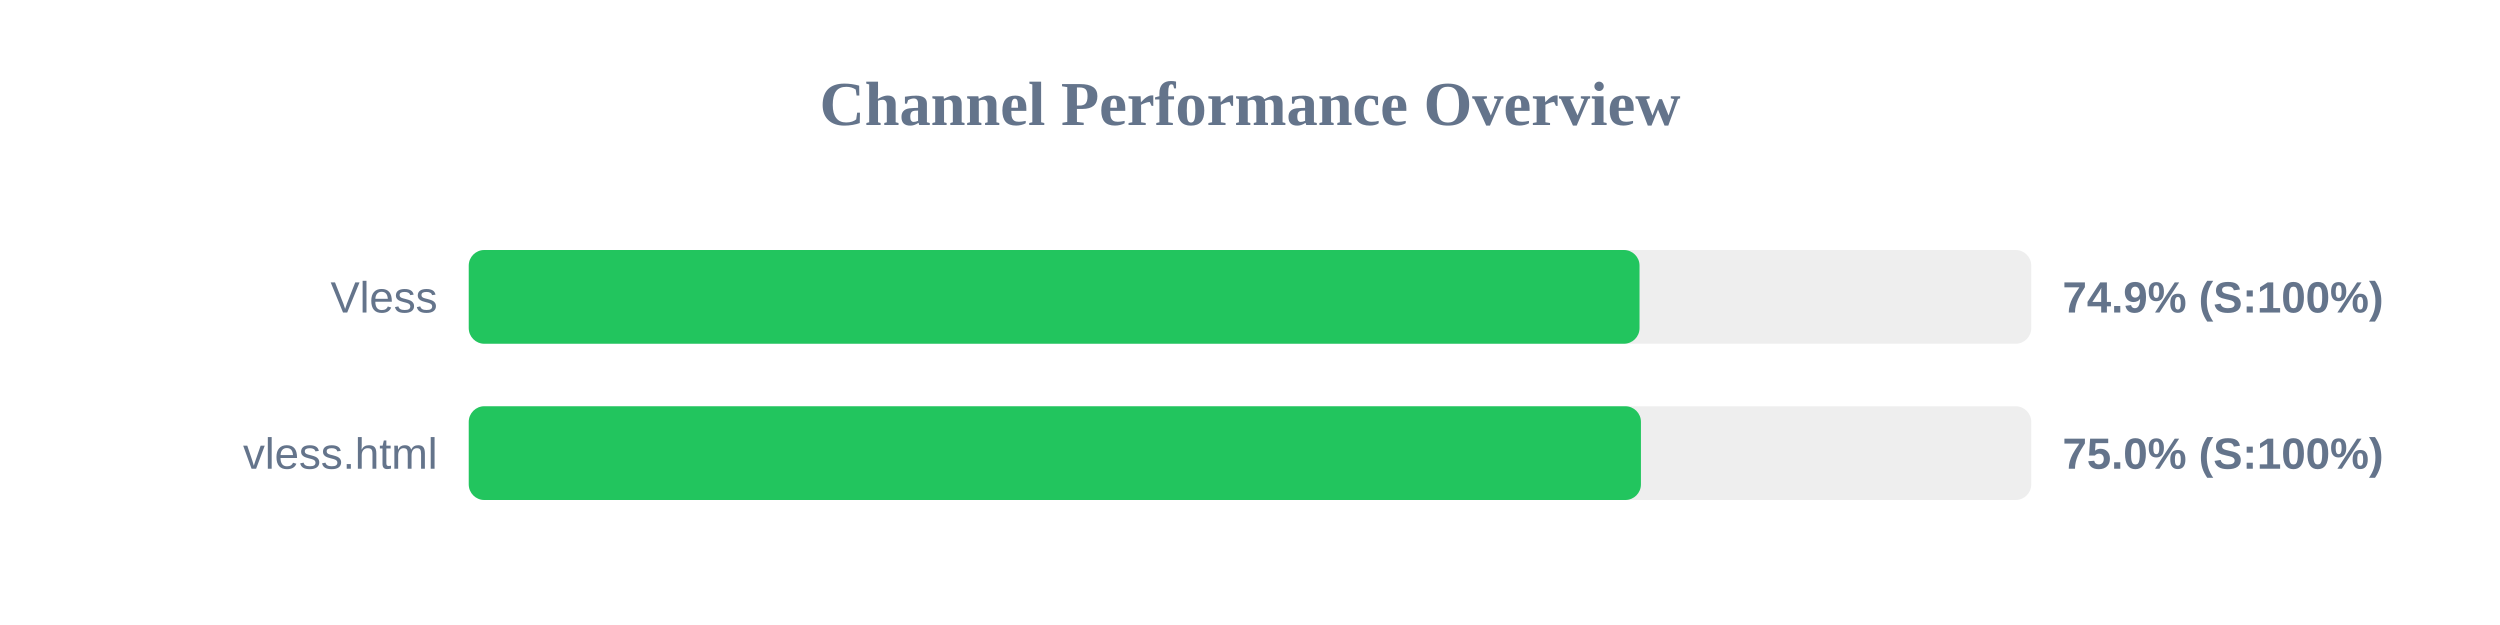
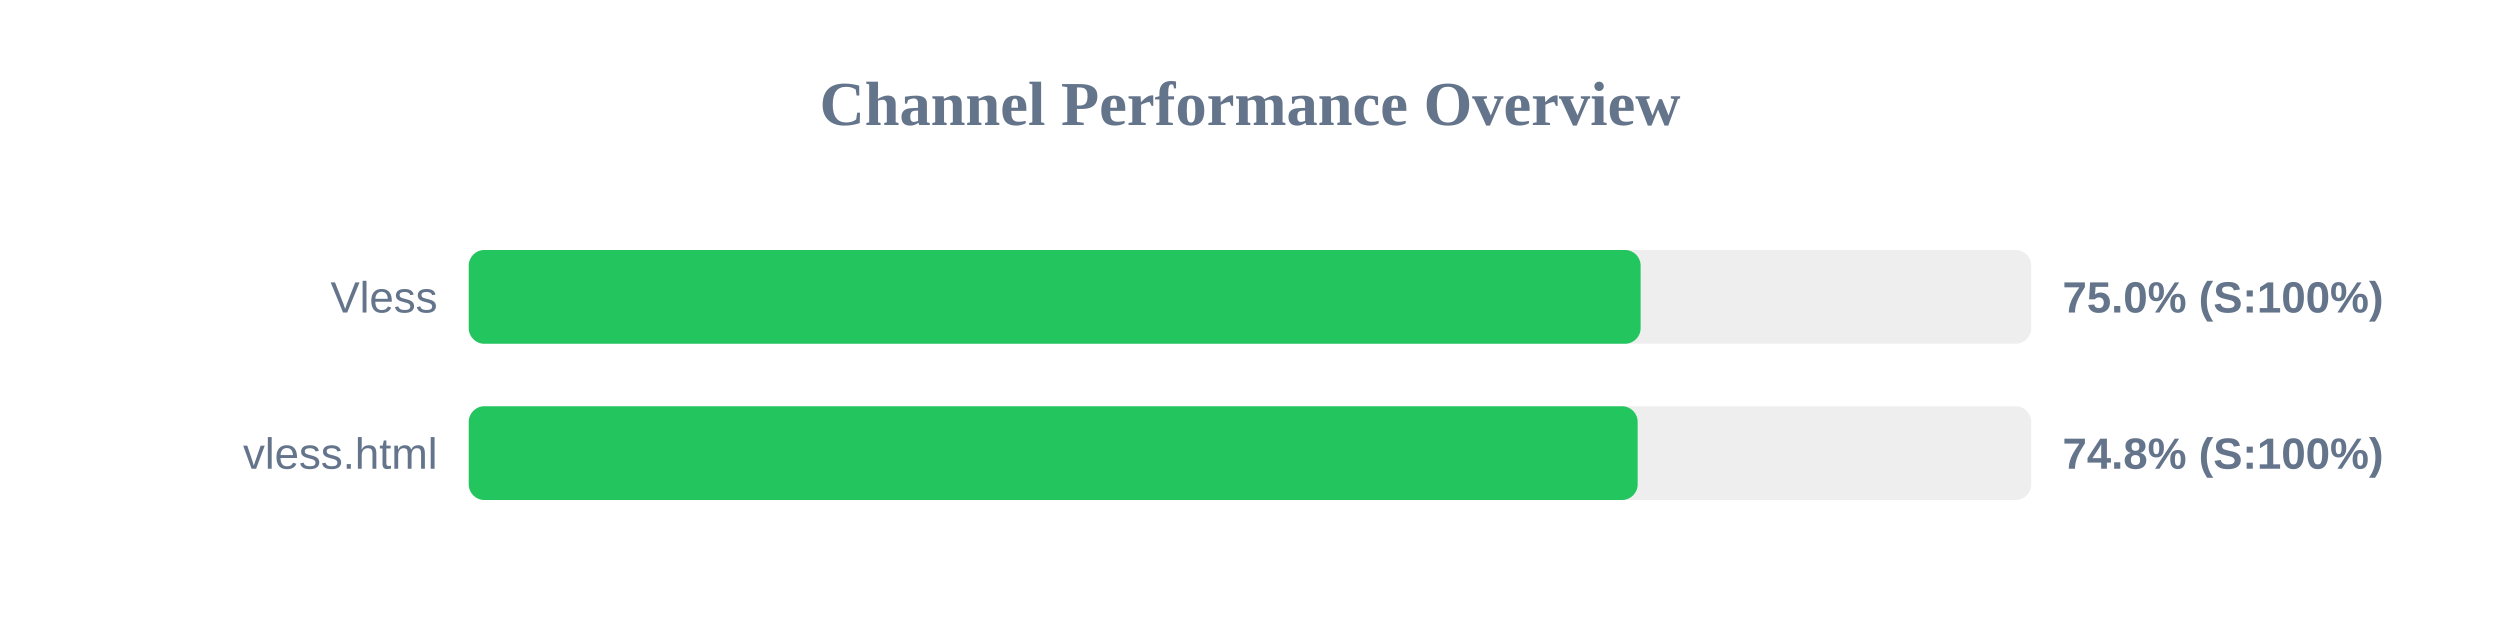
<svg xmlns="http://www.w3.org/2000/svg" width="800" height="200" version="1.1">
  <style>
        .row { font: 14px Arial; fill: #64748b; }
        .score { font: bold 14px Arial; fill: #64748b; }
    </style>
  <text x="400" y="40" text-anchor="middle" font-size="20px" font-weight="bold" fill="#64748b">Channel Performance Overview</text>
  <rect x="150" y="80" width="500" height="30" fill="#eee" rx="5" />
-   <rect x="150" y="80" width="374.65" height="30" fill="#22c55e" rx="5" />
+   <rect x="150" y="80" width="375.0" height="30" fill="#22c55e" rx="5" />
  <text x="140" y="100" text-anchor="end" class="row">Vless</text>
-   <text x="660" y="100" text-anchor="start" class="score">74.9% (S:100%)</text>
+   <text x="660" y="100" text-anchor="start" class="score">75.0% (S:100%)</text>
  <rect x="150" y="130" width="500" height="30" fill="#eee" rx="5" />
-   <rect x="150" y="130" width="375.1" height="30" fill="#22c55e" rx="5" />
+   <rect x="150" y="130" width="374.05" height="30" fill="#22c55e" rx="5" />
  <text x="140" y="150" text-anchor="end" class="row">vless.html</text>
-   <text x="660" y="150" text-anchor="start" class="score">75.0% (S:100%)</text>
+   <text x="660" y="150" text-anchor="start" class="score">74.8% (S:100%)</text>
</svg>
